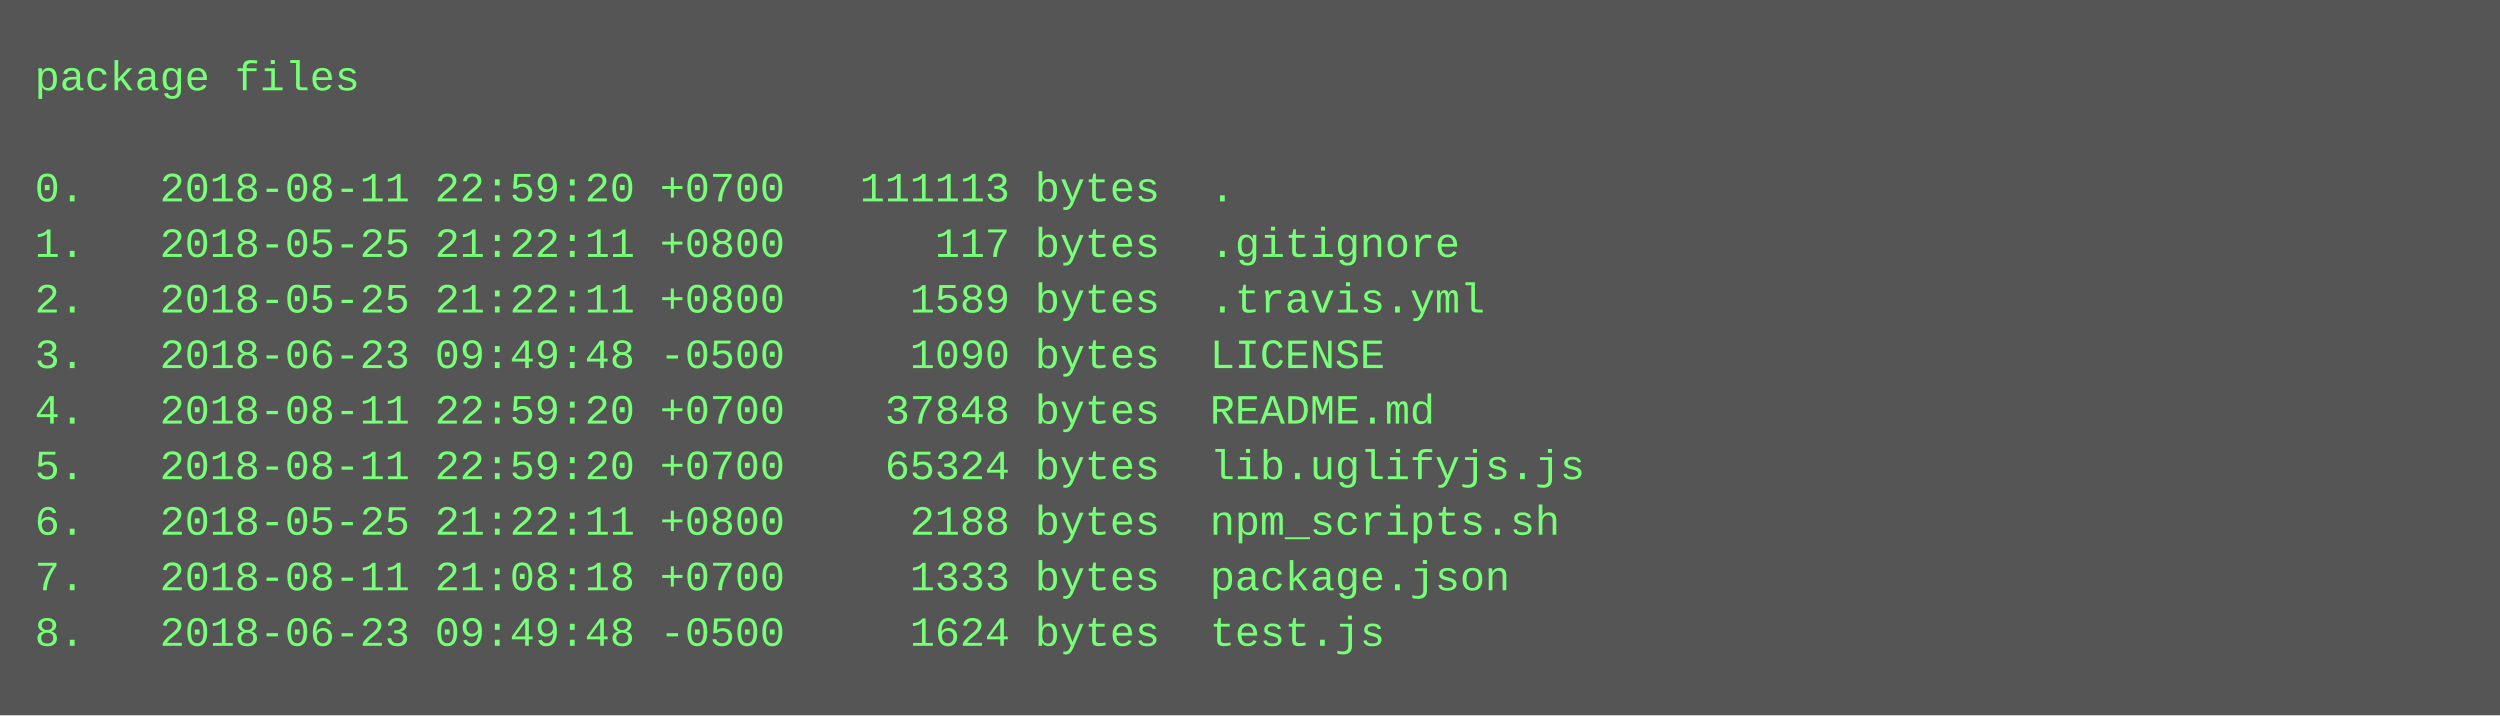
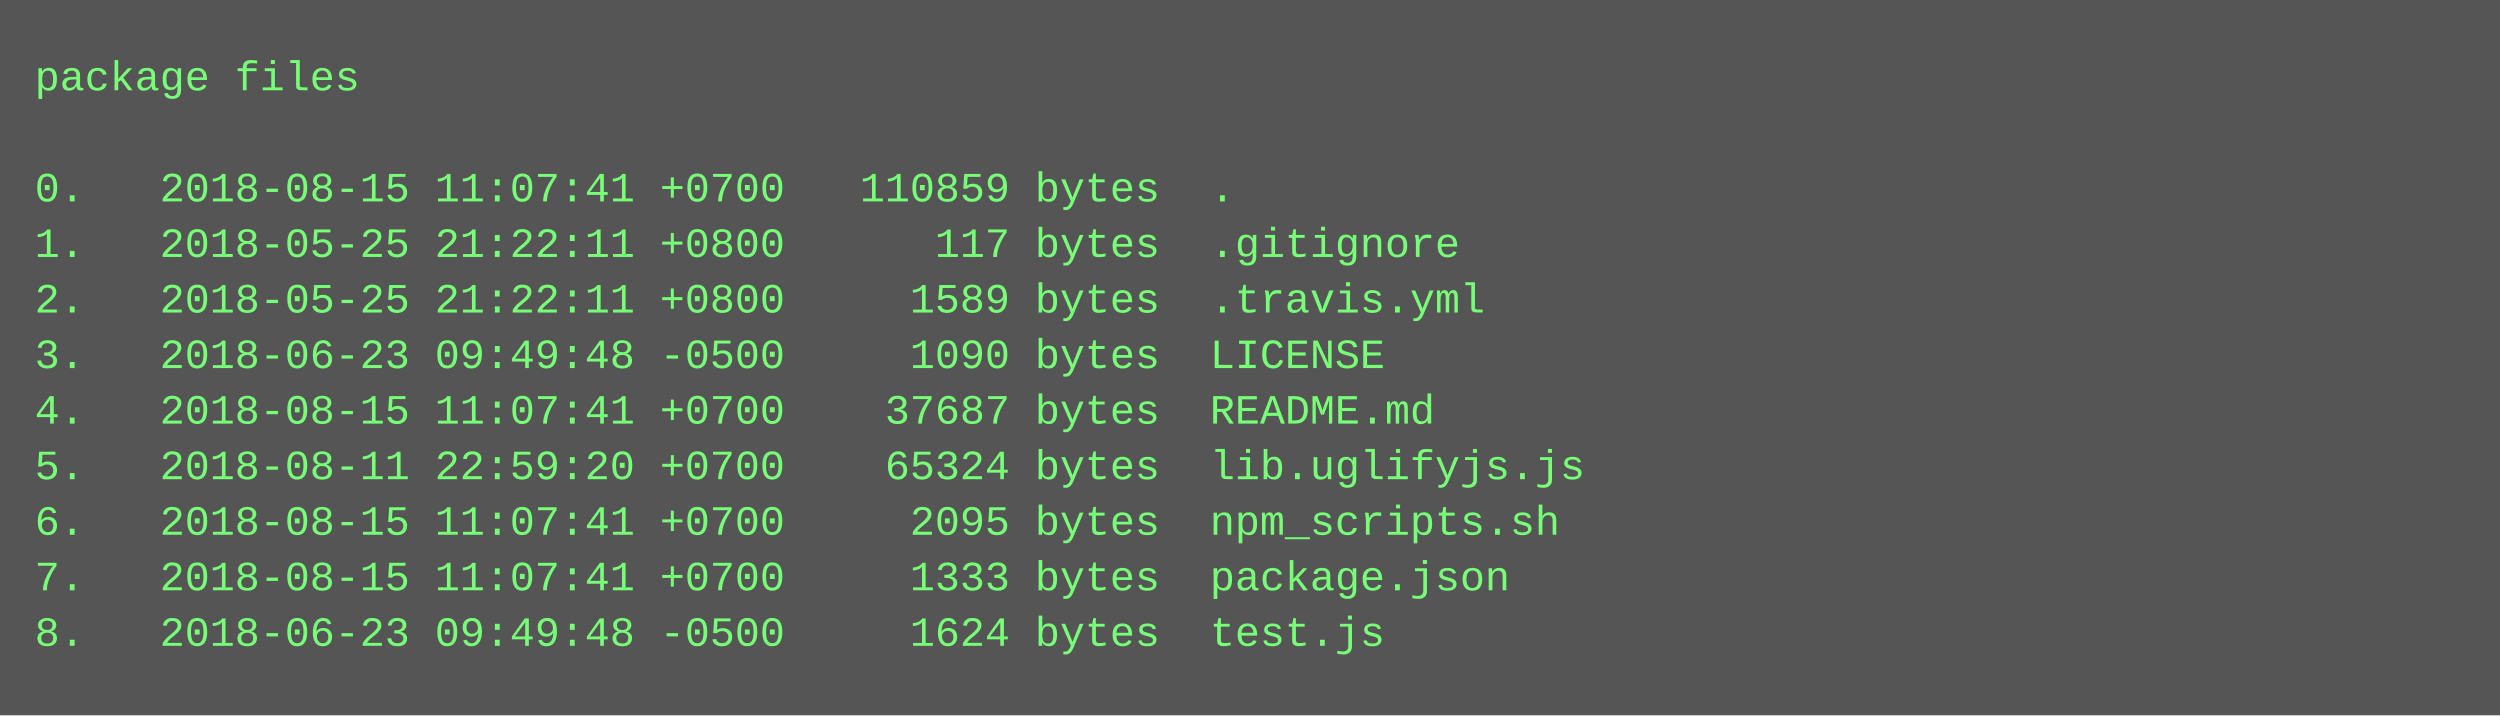
<svg xmlns="http://www.w3.org/2000/svg" height="206" width="720">
  <rect height="206" fill="#555" width="720" />
  <text fill="#7f7" font-family="Courier New" font-size="12" xml:space="preserve">
    <tspan x="10" y="26">package files</tspan>
    <tspan x="10" y="42" />
-     <tspan x="10" y="58">0.   2018-08-11 22:59:20 +0700   111113 bytes  .</tspan>
+     <tspan x="10" y="58">0.   2018-08-15 11:07:41 +0700   110859 bytes  .</tspan>
    <tspan x="10" y="74">1.   2018-05-25 21:22:11 +0800      117 bytes  .gitignore</tspan>
    <tspan x="10" y="90">2.   2018-05-25 21:22:11 +0800     1589 bytes  .travis.yml</tspan>
    <tspan x="10" y="106">3.   2018-06-23 09:49:48 -0500     1090 bytes  LICENSE</tspan>
-     <tspan x="10" y="122">4.   2018-08-11 22:59:20 +0700    37848 bytes  README.md</tspan>
+     <tspan x="10" y="122">4.   2018-08-15 11:07:41 +0700    37687 bytes  README.md</tspan>
    <tspan x="10" y="138">5.   2018-08-11 22:59:20 +0700    65324 bytes  lib.uglifyjs.js</tspan>
-     <tspan x="10" y="154">6.   2018-05-25 21:22:11 +0800     2188 bytes  npm_scripts.sh</tspan>
-     <tspan x="10" y="170">7.   2018-08-11 21:08:18 +0700     1333 bytes  package.json</tspan>
+     <tspan x="10" y="154">6.   2018-08-15 11:07:41 +0700     2095 bytes  npm_scripts.sh</tspan>
+     <tspan x="10" y="170">7.   2018-08-15 11:07:41 +0700     1333 bytes  package.json</tspan>
    <tspan x="10" y="186">8.   2018-06-23 09:49:48 -0500     1624 bytes  test.js</tspan>
  </text>
</svg>
